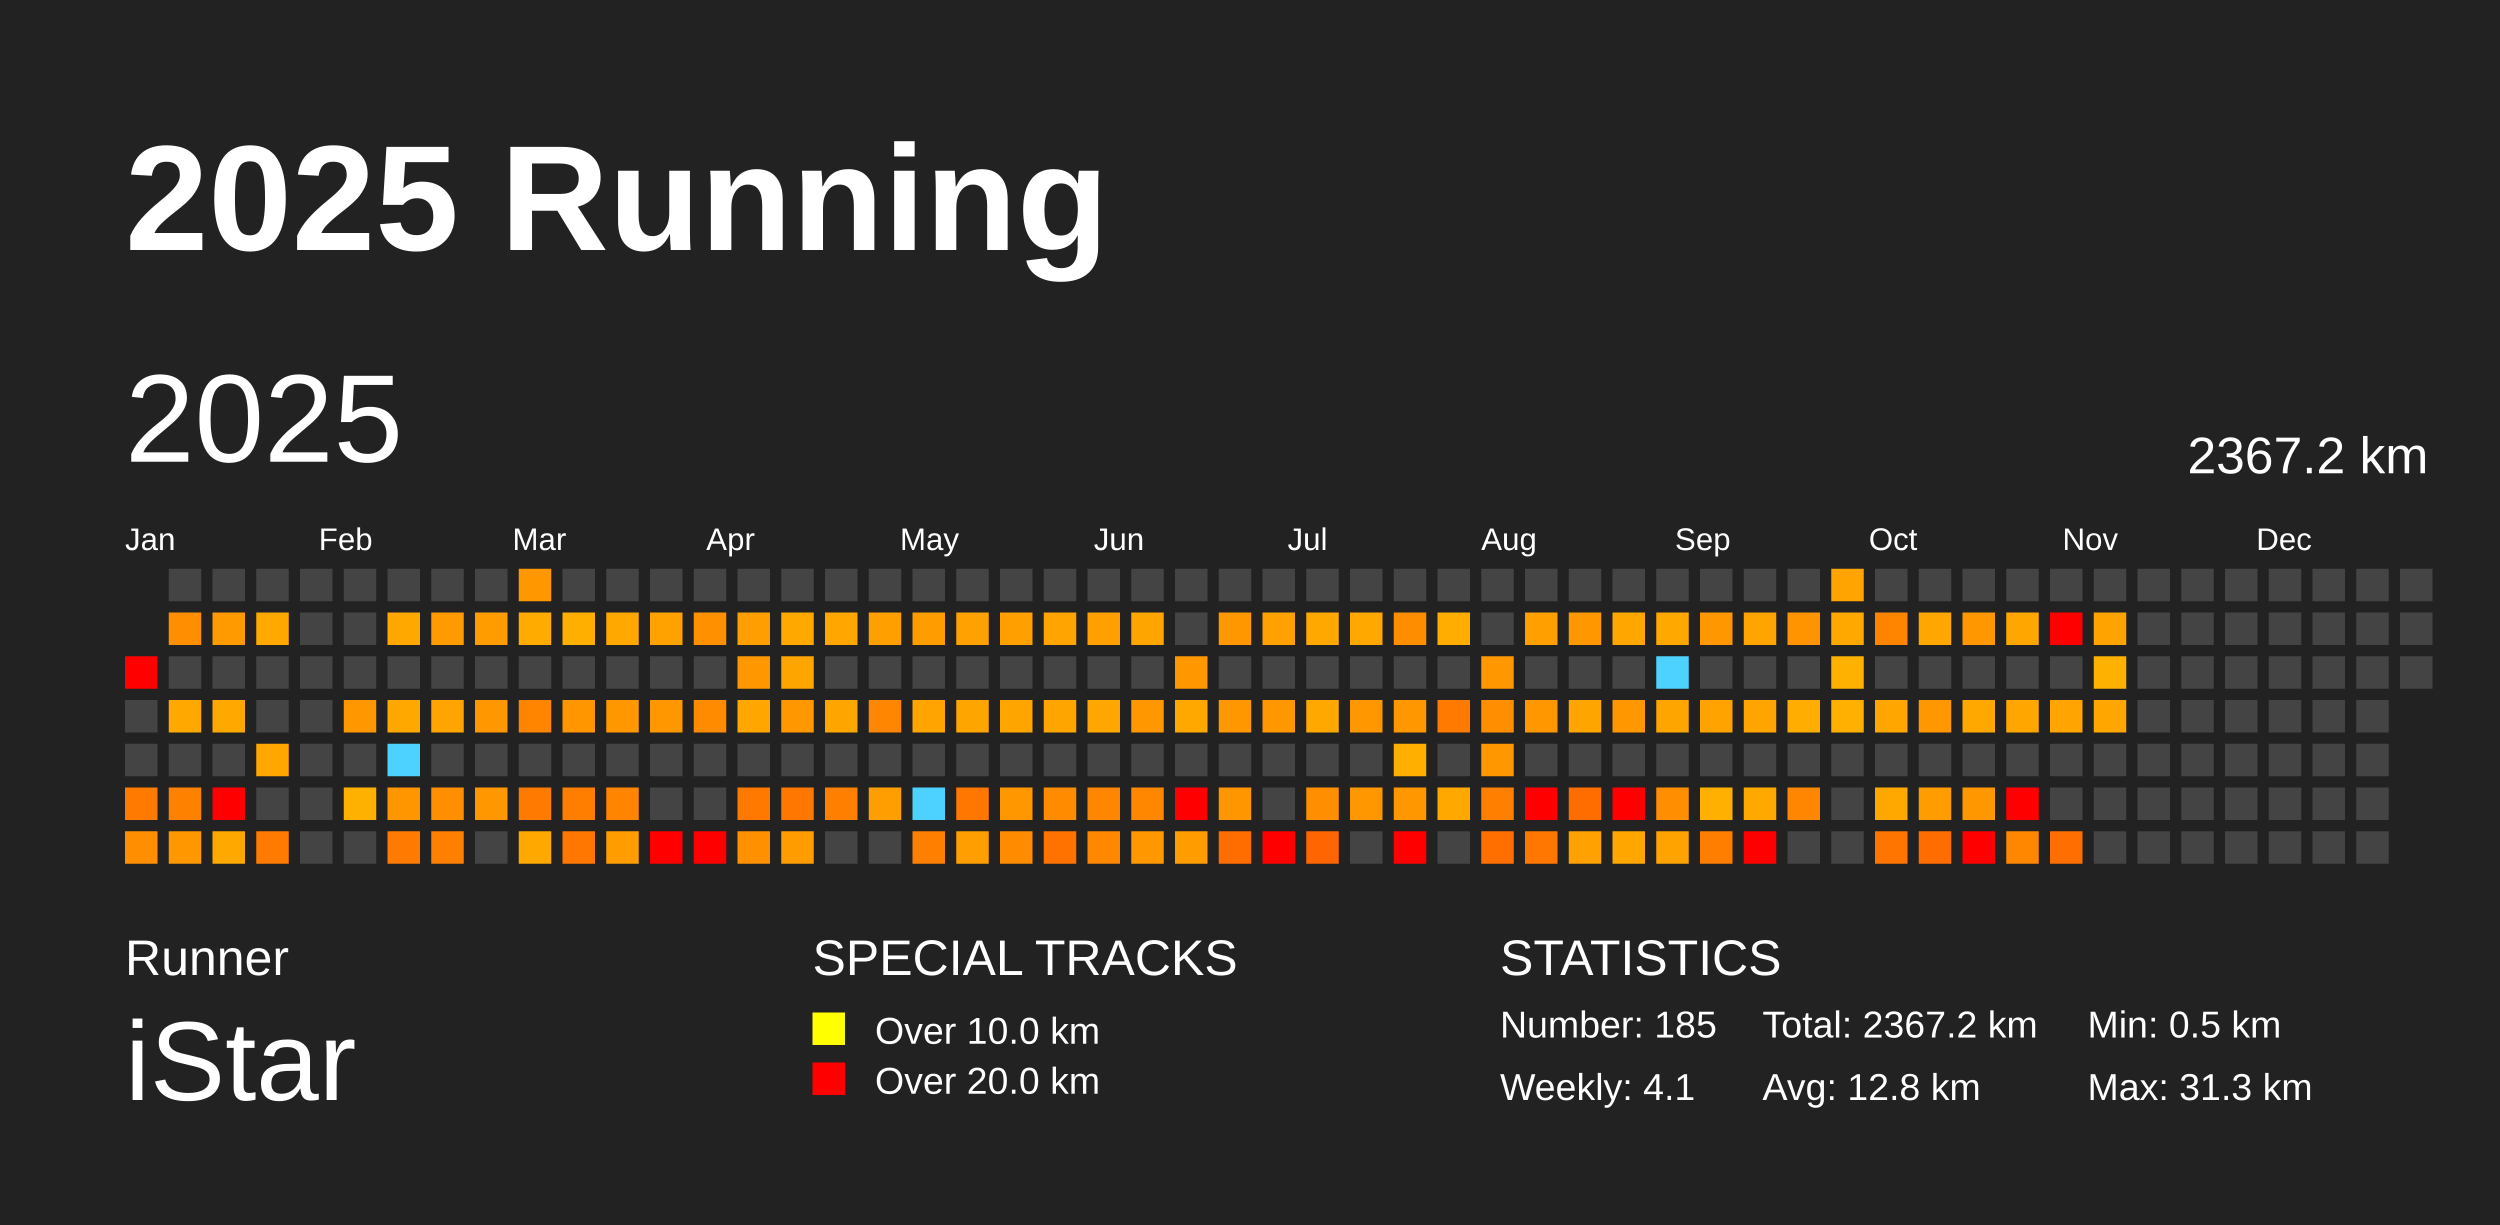
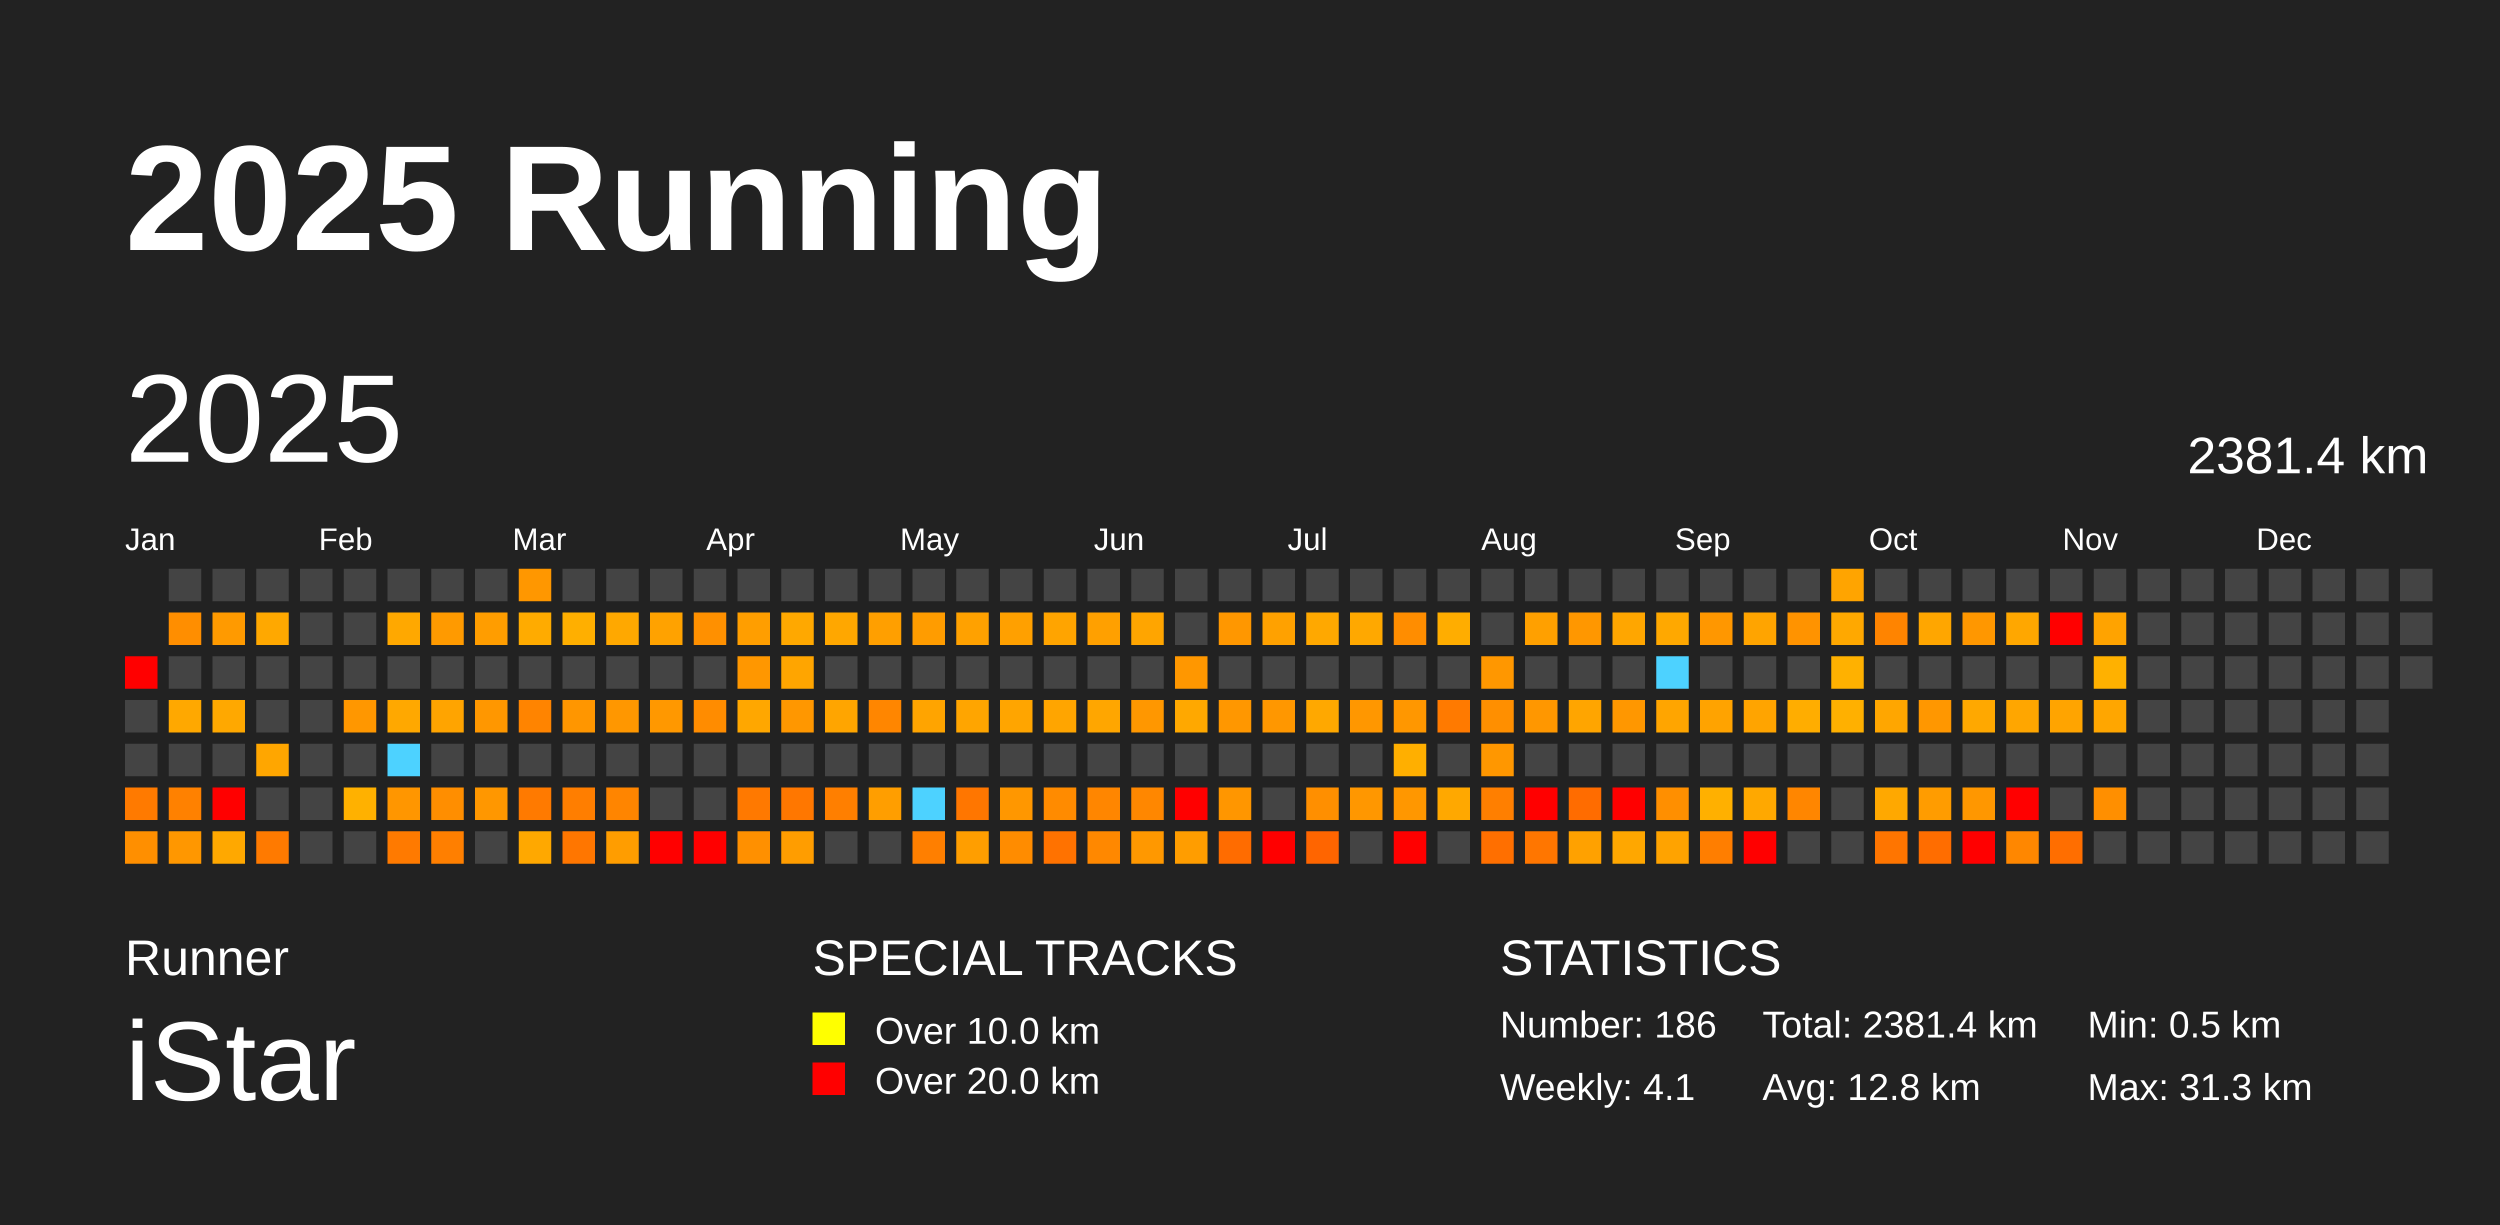
<svg xmlns="http://www.w3.org/2000/svg" baseProfile="full" height="98mm" version="1.1" viewBox="0,0,200,98" width="200mm">
  <defs />
  <rect fill="#222222" height="98" width="200" x="0" y="0" />
  <text fill="#FFFFFF" style="font-size:12px; font-family:Arial; font-weight:bold;" x="10" y="20">2025 Running</text>
  <text fill="#FFFFFF" style="font-size:4px; font-family:Arial" x="10" y="78">Runner</text>
  <text fill="#FFFFFF" style="font-size:9px; font-family:Arial" x="10" y="88">iStar</text>
  <text fill="#FFFFFF" style="font-size:4px; font-family:Arial" x="65" y="78">SPECIAL TRACKS</text>
  <rect fill="yellow" height="2.6" width="2.6" x="65" y="81" />
  <text fill="#FFFFFF" style="font-size:3px; font-family:Arial" x="70" y="83.5">Over 10.0 km</text>
  <rect fill="red" height="2.6" width="2.6" x="65" y="85" />
  <text fill="#FFFFFF" style="font-size:3px; font-family:Arial" x="70" y="87.5">Over 20.0 km</text>
  <text fill="#FFFFFF" style="font-size:4px; font-family:Arial" x="120" y="78">STATISTICS</text>
-   <text fill="#FFFFFF" style="font-size:3px; font-family:Arial" x="120" y="83">Number: 185</text>
+   <text fill="#FFFFFF" style="font-size:3px; font-family:Arial" x="120" y="83">Number: 186</text>
  <text fill="#FFFFFF" style="font-size:3px; font-family:Arial" x="120" y="88">Weekly: 4.1</text>
-   <text fill="#FFFFFF" style="font-size:3px; font-family:Arial" x="141" y="83">Total: 2367.2 km</text>
+   <text fill="#FFFFFF" style="font-size:3px; font-family:Arial" x="141" y="83">Total: 2381.4 km</text>
  <text fill="#FFFFFF" style="font-size:3px; font-family:Arial" x="141" y="88">Avg: 12.8 km</text>
  <text fill="#FFFFFF" style="font-size:3px; font-family:Arial" x="167" y="83">Min: 0.5 km</text>
  <text fill="#FFFFFF" style="font-size:3px; font-family:Arial" x="167" y="88">Max: 31.3 km</text>
  <text dominant-baseline="hanging" fill="#FFFFFF" style="font-size:10.0px; font-family:Arial;" x="10" y="30">2025</text>
-   <text dominant-baseline="hanging" fill="#FFFFFF" style="font-size:4.125px; font-family:Arial;" x="175" y="35">2367.2 km</text>
+   <text dominant-baseline="hanging" fill="#FFFFFF" style="font-size:4.125px; font-family:Arial;" x="175" y="35">2381.4 km</text>
  <text fill="#FFFFFF" style="font-size:2.5px; font-family:Arial" x="10.0" y="44">Jan</text>
  <text fill="#FFFFFF" style="font-size:2.5px; font-family:Arial" x="25.5" y="44">Feb</text>
  <text fill="#FFFFFF" style="font-size:2.5px; font-family:Arial" x="41.0" y="44">Mar</text>
  <text fill="#FFFFFF" style="font-size:2.5px; font-family:Arial" x="56.5" y="44">Apr</text>
  <text fill="#FFFFFF" style="font-size:2.5px; font-family:Arial" x="72.0" y="44">May</text>
  <text fill="#FFFFFF" style="font-size:2.5px; font-family:Arial" x="87.5" y="44">Jun</text>
  <text fill="#FFFFFF" style="font-size:2.5px; font-family:Arial" x="103.0" y="44">Jul</text>
  <text fill="#FFFFFF" style="font-size:2.5px; font-family:Arial" x="118.5" y="44">Aug</text>
  <text fill="#FFFFFF" style="font-size:2.5px; font-family:Arial" x="134.0" y="44">Sep</text>
  <text fill="#FFFFFF" style="font-size:2.5px; font-family:Arial" x="149.5" y="44">Oct</text>
  <text fill="#FFFFFF" style="font-size:2.5px; font-family:Arial" x="165.0" y="44">Nov</text>
  <text fill="#FFFFFF" style="font-size:2.5px; font-family:Arial" x="180.5" y="44">Dec</text>
  <rect fill="red" height="2.6" width="2.6" x="10.0" y="52.5" />
  <rect fill="#444444" height="2.6" width="2.6" x="10.0" y="56.0" />
  <rect fill="#444444" height="2.6" width="2.6" x="10.0" y="59.5" />
  <rect fill="#ff7a00" height="2.6" width="2.6" x="10.0" y="63.0" />
  <rect fill="#ff8f00" height="2.6" width="2.6" x="10.0" y="66.5" />
  <rect fill="#444444" height="2.6" width="2.6" x="13.5" y="45.5" />
  <rect fill="#ff8e00" height="2.6" width="2.6" x="13.5" y="49.0" />
  <rect fill="#444444" height="2.6" width="2.6" x="13.5" y="52.5" />
  <rect fill="#ffa800" height="2.6" width="2.6" x="13.5" y="56.0" />
  <rect fill="#444444" height="2.6" width="2.6" x="13.5" y="59.5" />
  <rect fill="#ff8100" height="2.6" width="2.6" x="13.5" y="63.0" />
  <rect fill="#ff9700" height="2.6" width="2.6" x="13.5" y="66.5" />
  <rect fill="#444444" height="2.6" width="2.6" x="17.0" y="45.5" />
  <rect fill="#ff9a00" height="2.6" width="2.6" x="17.0" y="49.0" />
  <rect fill="#444444" height="2.6" width="2.6" x="17.0" y="52.5" />
  <rect fill="#ffa800" height="2.6" width="2.6" x="17.0" y="56.0" />
  <rect fill="#444444" height="2.6" width="2.6" x="17.0" y="59.5" />
  <rect fill="red" height="2.6" width="2.6" x="17.0" y="63.0" />
  <rect fill="#ffa800" height="2.6" width="2.6" x="17.0" y="66.5" />
  <rect fill="#444444" height="2.6" width="2.6" x="20.5" y="45.5" />
  <rect fill="#ffa800" height="2.6" width="2.6" x="20.5" y="49.0" />
  <rect fill="#444444" height="2.6" width="2.6" x="20.5" y="52.5" />
  <rect fill="#444444" height="2.6" width="2.6" x="20.5" y="56.0" />
  <rect fill="#ffa600" height="2.6" width="2.6" x="20.5" y="59.5" />
  <rect fill="#444444" height="2.6" width="2.6" x="20.5" y="63.0" />
  <rect fill="#ff7a00" height="2.6" width="2.6" x="20.5" y="66.5" />
  <rect fill="#444444" height="2.6" width="2.6" x="24.0" y="45.5" />
  <rect fill="#444444" height="2.6" width="2.6" x="24.0" y="49.0" />
  <rect fill="#444444" height="2.6" width="2.6" x="24.0" y="52.5" />
  <rect fill="#444444" height="2.6" width="2.6" x="24.0" y="56.0" />
  <rect fill="#444444" height="2.6" width="2.6" x="24.0" y="59.5" />
  <rect fill="#444444" height="2.6" width="2.6" x="24.0" y="63.0" />
  <rect fill="#444444" height="2.6" width="2.6" x="24.0" y="66.5" />
  <rect fill="#444444" height="2.6" width="2.6" x="27.5" y="45.5" />
  <rect fill="#444444" height="2.6" width="2.6" x="27.5" y="49.0" />
  <rect fill="#444444" height="2.6" width="2.6" x="27.5" y="52.5" />
  <rect fill="#ff9700" height="2.6" width="2.6" x="27.5" y="56.0" />
  <rect fill="#444444" height="2.6" width="2.6" x="27.5" y="59.5" />
  <rect fill="#ffb100" height="2.6" width="2.6" x="27.5" y="63.0" />
  <rect fill="#444444" height="2.6" width="2.6" x="27.5" y="66.5" />
  <rect fill="#444444" height="2.6" width="2.6" x="31.0" y="45.5" />
  <rect fill="#ffa800" height="2.6" width="2.6" x="31.0" y="49.0" />
  <rect fill="#444444" height="2.6" width="2.6" x="31.0" y="52.5" />
  <rect fill="#ffa800" height="2.6" width="2.6" x="31.0" y="56.0" />
  <rect fill="#4dd2ff" height="2.6" width="2.6" x="31.0" y="59.5" />
  <rect fill="#ff9600" height="2.6" width="2.6" x="31.0" y="63.0" />
  <rect fill="#ff7a00" height="2.6" width="2.6" x="31.0" y="66.5" />
  <rect fill="#444444" height="2.6" width="2.6" x="34.5" y="45.5" />
  <rect fill="#ff9a00" height="2.6" width="2.6" x="34.5" y="49.0" />
  <rect fill="#444444" height="2.6" width="2.6" x="34.5" y="52.5" />
  <rect fill="#ffa400" height="2.6" width="2.6" x="34.5" y="56.0" />
  <rect fill="#444444" height="2.6" width="2.6" x="34.5" y="59.5" />
  <rect fill="#ff8e00" height="2.6" width="2.6" x="34.5" y="63.0" />
  <rect fill="#ff7f00" height="2.6" width="2.6" x="34.5" y="66.5" />
  <rect fill="#444444" height="2.6" width="2.6" x="38.0" y="45.5" />
  <rect fill="#ff9d00" height="2.6" width="2.6" x="38.0" y="49.0" />
  <rect fill="#444444" height="2.6" width="2.6" x="38.0" y="52.5" />
  <rect fill="#ff9700" height="2.6" width="2.6" x="38.0" y="56.0" />
  <rect fill="#444444" height="2.6" width="2.6" x="38.0" y="59.5" />
  <rect fill="#ff9700" height="2.6" width="2.6" x="38.0" y="63.0" />
  <rect fill="#444444" height="2.6" width="2.6" x="38.0" y="66.5" />
  <rect fill="#ff9700" height="2.6" width="2.6" x="41.5" y="45.5" />
  <rect fill="#ffab00" height="2.6" width="2.6" x="41.5" y="49.0" />
  <rect fill="#444444" height="2.6" width="2.6" x="41.5" y="52.5" />
  <rect fill="#ff8400" height="2.6" width="2.6" x="41.5" y="56.0" />
  <rect fill="#444444" height="2.6" width="2.6" x="41.5" y="59.5" />
  <rect fill="#ff7a00" height="2.6" width="2.6" x="41.5" y="63.0" />
  <rect fill="#ffa800" height="2.6" width="2.6" x="41.5" y="66.5" />
  <rect fill="#444444" height="2.6" width="2.6" x="45.0" y="45.5" />
  <rect fill="#ffaf00" height="2.6" width="2.6" x="45.0" y="49.0" />
  <rect fill="#444444" height="2.6" width="2.6" x="45.0" y="52.5" />
  <rect fill="#ff9600" height="2.6" width="2.6" x="45.0" y="56.0" />
  <rect fill="#444444" height="2.6" width="2.6" x="45.0" y="59.5" />
  <rect fill="#ff7e00" height="2.6" width="2.6" x="45.0" y="63.0" />
  <rect fill="#ff7600" height="2.6" width="2.6" x="45.0" y="66.5" />
  <rect fill="#444444" height="2.6" width="2.6" x="48.5" y="45.5" />
  <rect fill="#ffa800" height="2.6" width="2.6" x="48.5" y="49.0" />
  <rect fill="#444444" height="2.6" width="2.6" x="48.5" y="52.5" />
  <rect fill="#ff9700" height="2.6" width="2.6" x="48.5" y="56.0" />
  <rect fill="#444444" height="2.6" width="2.6" x="48.5" y="59.5" />
  <rect fill="#ff8500" height="2.6" width="2.6" x="48.5" y="63.0" />
  <rect fill="#ff9d00" height="2.6" width="2.6" x="48.5" y="66.5" />
  <rect fill="#444444" height="2.6" width="2.6" x="52.0" y="45.5" />
  <rect fill="#ffa200" height="2.6" width="2.6" x="52.0" y="49.0" />
  <rect fill="#444444" height="2.6" width="2.6" x="52.0" y="52.5" />
  <rect fill="#ff9800" height="2.6" width="2.6" x="52.0" y="56.0" />
  <rect fill="#444444" height="2.6" width="2.6" x="52.0" y="59.5" />
  <rect fill="#444444" height="2.6" width="2.6" x="52.0" y="63.0" />
  <rect fill="red" height="2.6" width="2.6" x="52.0" y="66.5" />
  <rect fill="#444444" height="2.6" width="2.6" x="55.5" y="45.5" />
  <rect fill="#ff9000" height="2.6" width="2.6" x="55.5" y="49.0" />
  <rect fill="#444444" height="2.6" width="2.6" x="55.5" y="52.5" />
  <rect fill="#ff8c00" height="2.6" width="2.6" x="55.5" y="56.0" />
  <rect fill="#444444" height="2.6" width="2.6" x="55.5" y="59.5" />
  <rect fill="#444444" height="2.6" width="2.6" x="55.5" y="63.0" />
  <rect fill="red" height="2.6" width="2.6" x="55.5" y="66.5" />
  <rect fill="#444444" height="2.6" width="2.6" x="59.0" y="45.5" />
  <rect fill="#ff9e00" height="2.6" width="2.6" x="59.0" y="49.0" />
  <rect fill="#ff9700" height="2.6" width="2.6" x="59.0" y="52.5" />
  <rect fill="#ffa700" height="2.6" width="2.6" x="59.0" y="56.0" />
  <rect fill="#444444" height="2.6" width="2.6" x="59.0" y="59.5" />
  <rect fill="#ff7900" height="2.6" width="2.6" x="59.0" y="63.0" />
  <rect fill="#ff9000" height="2.6" width="2.6" x="59.0" y="66.5" />
  <rect fill="#444444" height="2.6" width="2.6" x="62.5" y="45.5" />
  <rect fill="#ffa800" height="2.6" width="2.6" x="62.5" y="49.0" />
  <rect fill="#ffa500" height="2.6" width="2.6" x="62.5" y="52.5" />
  <rect fill="#ff9700" height="2.6" width="2.6" x="62.5" y="56.0" />
  <rect fill="#444444" height="2.6" width="2.6" x="62.5" y="59.5" />
  <rect fill="#ff7700" height="2.6" width="2.6" x="62.5" y="63.0" />
  <rect fill="#ff9d00" height="2.6" width="2.6" x="62.5" y="66.5" />
  <rect fill="#444444" height="2.6" width="2.6" x="66.0" y="45.5" />
  <rect fill="#ffa700" height="2.6" width="2.6" x="66.0" y="49.0" />
  <rect fill="#444444" height="2.6" width="2.6" x="66.0" y="52.5" />
  <rect fill="#ffa500" height="2.6" width="2.6" x="66.0" y="56.0" />
  <rect fill="#444444" height="2.6" width="2.6" x="66.0" y="59.5" />
  <rect fill="#ff7f00" height="2.6" width="2.6" x="66.0" y="63.0" />
  <rect fill="#444444" height="2.6" width="2.6" x="66.0" y="66.5" />
  <rect fill="#444444" height="2.6" width="2.6" x="69.5" y="45.5" />
  <rect fill="#ff9f00" height="2.6" width="2.6" x="69.5" y="49.0" />
  <rect fill="#444444" height="2.6" width="2.6" x="69.5" y="52.5" />
  <rect fill="#ff8600" height="2.6" width="2.6" x="69.5" y="56.0" />
  <rect fill="#444444" height="2.6" width="2.6" x="69.5" y="59.5" />
  <rect fill="#ff9e00" height="2.6" width="2.6" x="69.5" y="63.0" />
  <rect fill="#444444" height="2.6" width="2.6" x="69.5" y="66.5" />
  <rect fill="#444444" height="2.6" width="2.6" x="73.0" y="45.5" />
  <rect fill="#ff9c00" height="2.6" width="2.6" x="73.0" y="49.0" />
  <rect fill="#444444" height="2.6" width="2.6" x="73.0" y="52.5" />
  <rect fill="#ffa400" height="2.6" width="2.6" x="73.0" y="56.0" />
  <rect fill="#444444" height="2.6" width="2.6" x="73.0" y="59.5" />
  <rect fill="#4dd2ff" height="2.6" width="2.6" x="73.0" y="63.0" />
  <rect fill="#ff7f00" height="2.6" width="2.6" x="73.0" y="66.5" />
  <rect fill="#444444" height="2.6" width="2.6" x="76.5" y="45.5" />
  <rect fill="#ffa100" height="2.6" width="2.6" x="76.5" y="49.0" />
  <rect fill="#444444" height="2.6" width="2.6" x="76.5" y="52.5" />
  <rect fill="#ffa500" height="2.6" width="2.6" x="76.5" y="56.0" />
  <rect fill="#444444" height="2.6" width="2.6" x="76.5" y="59.5" />
  <rect fill="#ff7600" height="2.6" width="2.6" x="76.5" y="63.0" />
  <rect fill="#ff9e00" height="2.6" width="2.6" x="76.5" y="66.5" />
  <rect fill="#444444" height="2.6" width="2.6" x="80.0" y="45.5" />
  <rect fill="#ffa000" height="2.6" width="2.6" x="80.0" y="49.0" />
  <rect fill="#444444" height="2.6" width="2.6" x="80.0" y="52.5" />
  <rect fill="#ffa500" height="2.6" width="2.6" x="80.0" y="56.0" />
  <rect fill="#444444" height="2.6" width="2.6" x="80.0" y="59.5" />
  <rect fill="#ff9700" height="2.6" width="2.6" x="80.0" y="63.0" />
  <rect fill="#ff8c00" height="2.6" width="2.6" x="80.0" y="66.5" />
  <rect fill="#444444" height="2.6" width="2.6" x="83.5" y="45.5" />
  <rect fill="#ffa400" height="2.6" width="2.6" x="83.5" y="49.0" />
  <rect fill="#444444" height="2.6" width="2.6" x="83.5" y="52.5" />
  <rect fill="#ffa500" height="2.6" width="2.6" x="83.5" y="56.0" />
  <rect fill="#444444" height="2.6" width="2.6" x="83.5" y="59.5" />
  <rect fill="#ff8b00" height="2.6" width="2.6" x="83.5" y="63.0" />
  <rect fill="#ff7200" height="2.6" width="2.6" x="83.5" y="66.5" />
  <rect fill="#444444" height="2.6" width="2.6" x="87.0" y="45.5" />
  <rect fill="#ffa000" height="2.6" width="2.6" x="87.0" y="49.0" />
  <rect fill="#444444" height="2.6" width="2.6" x="87.0" y="52.5" />
  <rect fill="#ffa600" height="2.6" width="2.6" x="87.0" y="56.0" />
  <rect fill="#444444" height="2.6" width="2.6" x="87.0" y="59.5" />
  <rect fill="#ff8600" height="2.6" width="2.6" x="87.0" y="63.0" />
  <rect fill="#ff8800" height="2.6" width="2.6" x="87.0" y="66.5" />
  <rect fill="#444444" height="2.6" width="2.6" x="90.5" y="45.5" />
  <rect fill="#ffa500" height="2.6" width="2.6" x="90.5" y="49.0" />
  <rect fill="#444444" height="2.6" width="2.6" x="90.5" y="52.5" />
  <rect fill="#ff9700" height="2.6" width="2.6" x="90.5" y="56.0" />
  <rect fill="#444444" height="2.6" width="2.6" x="90.5" y="59.5" />
  <rect fill="#ff8700" height="2.6" width="2.6" x="90.5" y="63.0" />
  <rect fill="#ff9800" height="2.6" width="2.6" x="90.5" y="66.5" />
  <rect fill="#444444" height="2.6" width="2.6" x="94.0" y="45.5" />
  <rect fill="#444444" height="2.6" width="2.6" x="94.0" y="49.0" />
  <rect fill="#ff9700" height="2.6" width="2.6" x="94.0" y="52.5" />
  <rect fill="#ffa800" height="2.6" width="2.6" x="94.0" y="56.0" />
  <rect fill="#444444" height="2.6" width="2.6" x="94.0" y="59.5" />
  <rect fill="red" height="2.6" width="2.6" x="94.0" y="63.0" />
  <rect fill="#ff9d00" height="2.6" width="2.6" x="94.0" y="66.5" />
  <rect fill="#444444" height="2.6" width="2.6" x="97.5" y="45.5" />
  <rect fill="#ff9700" height="2.6" width="2.6" x="97.5" y="49.0" />
  <rect fill="#444444" height="2.6" width="2.6" x="97.5" y="52.5" />
  <rect fill="#ff9700" height="2.6" width="2.6" x="97.5" y="56.0" />
  <rect fill="#444444" height="2.6" width="2.6" x="97.5" y="59.5" />
  <rect fill="#ff9600" height="2.6" width="2.6" x="97.5" y="63.0" />
  <rect fill="#ff6c00" height="2.6" width="2.6" x="97.5" y="66.5" />
  <rect fill="#444444" height="2.6" width="2.6" x="101.0" y="45.5" />
  <rect fill="#ffa100" height="2.6" width="2.6" x="101.0" y="49.0" />
  <rect fill="#444444" height="2.6" width="2.6" x="101.0" y="52.5" />
  <rect fill="#ff9700" height="2.6" width="2.6" x="101.0" y="56.0" />
  <rect fill="#444444" height="2.6" width="2.6" x="101.0" y="59.5" />
  <rect fill="#444444" height="2.6" width="2.6" x="101.0" y="63.0" />
  <rect fill="red" height="2.6" width="2.6" x="101.0" y="66.5" />
  <rect fill="#444444" height="2.6" width="2.6" x="104.5" y="45.5" />
  <rect fill="#ffa800" height="2.6" width="2.6" x="104.5" y="49.0" />
  <rect fill="#444444" height="2.6" width="2.6" x="104.5" y="52.5" />
  <rect fill="#ffa800" height="2.6" width="2.6" x="104.5" y="56.0" />
  <rect fill="#444444" height="2.6" width="2.6" x="104.5" y="59.5" />
  <rect fill="#ff8f00" height="2.6" width="2.6" x="104.5" y="63.0" />
  <rect fill="#ff6500" height="2.6" width="2.6" x="104.5" y="66.5" />
  <rect fill="#444444" height="2.6" width="2.6" x="108.0" y="45.5" />
  <rect fill="#ffa800" height="2.6" width="2.6" x="108.0" y="49.0" />
  <rect fill="#444444" height="2.6" width="2.6" x="108.0" y="52.5" />
  <rect fill="#ff9700" height="2.6" width="2.6" x="108.0" y="56.0" />
  <rect fill="#444444" height="2.6" width="2.6" x="108.0" y="59.5" />
  <rect fill="#ff9700" height="2.6" width="2.6" x="108.0" y="63.0" />
  <rect fill="#444444" height="2.6" width="2.6" x="108.0" y="66.5" />
  <rect fill="#444444" height="2.6" width="2.6" x="111.5" y="45.5" />
  <rect fill="#ff8d00" height="2.6" width="2.6" x="111.5" y="49.0" />
  <rect fill="#444444" height="2.6" width="2.6" x="111.5" y="52.5" />
  <rect fill="#ff9700" height="2.6" width="2.6" x="111.5" y="56.0" />
  <rect fill="#ffaf00" height="2.6" width="2.6" x="111.5" y="59.5" />
  <rect fill="#ff9700" height="2.6" width="2.6" x="111.5" y="63.0" />
  <rect fill="red" height="2.6" width="2.6" x="111.5" y="66.5" />
  <rect fill="#444444" height="2.6" width="2.6" x="115.0" y="45.5" />
  <rect fill="#ffad00" height="2.6" width="2.6" x="115.0" y="49.0" />
  <rect fill="#444444" height="2.6" width="2.6" x="115.0" y="52.5" />
  <rect fill="#ff7a00" height="2.6" width="2.6" x="115.0" y="56.0" />
  <rect fill="#444444" height="2.6" width="2.6" x="115.0" y="59.5" />
  <rect fill="#ffa800" height="2.6" width="2.6" x="115.0" y="63.0" />
  <rect fill="#444444" height="2.6" width="2.6" x="115.0" y="66.5" />
  <rect fill="#444444" height="2.6" width="2.6" x="118.5" y="45.5" />
  <rect fill="#444444" height="2.6" width="2.6" x="118.5" y="49.0" />
  <rect fill="#ff9700" height="2.6" width="2.6" x="118.5" y="52.5" />
  <rect fill="#ff8f00" height="2.6" width="2.6" x="118.5" y="56.0" />
  <rect fill="#ff9700" height="2.6" width="2.6" x="118.5" y="59.5" />
  <rect fill="#ff7f00" height="2.6" width="2.6" x="118.5" y="63.0" />
  <rect fill="#ff6f00" height="2.6" width="2.6" x="118.5" y="66.5" />
  <rect fill="#444444" height="2.6" width="2.6" x="122.0" y="45.5" />
  <rect fill="#ffa000" height="2.6" width="2.6" x="122.0" y="49.0" />
  <rect fill="#444444" height="2.6" width="2.6" x="122.0" y="52.5" />
  <rect fill="#ff9700" height="2.6" width="2.6" x="122.0" y="56.0" />
  <rect fill="#444444" height="2.6" width="2.6" x="122.0" y="59.5" />
  <rect fill="red" height="2.6" width="2.6" x="122.0" y="63.0" />
  <rect fill="#ff7600" height="2.6" width="2.6" x="122.0" y="66.5" />
  <rect fill="#444444" height="2.6" width="2.6" x="125.5" y="45.5" />
  <rect fill="#ff9700" height="2.6" width="2.6" x="125.5" y="49.0" />
  <rect fill="#444444" height="2.6" width="2.6" x="125.5" y="52.5" />
  <rect fill="#ffa500" height="2.6" width="2.6" x="125.5" y="56.0" />
  <rect fill="#444444" height="2.6" width="2.6" x="125.5" y="59.5" />
  <rect fill="#ff6c00" height="2.6" width="2.6" x="125.5" y="63.0" />
  <rect fill="#ffa100" height="2.6" width="2.6" x="125.5" y="66.5" />
  <rect fill="#444444" height="2.6" width="2.6" x="129.0" y="45.5" />
  <rect fill="#ffa600" height="2.6" width="2.6" x="129.0" y="49.0" />
  <rect fill="#444444" height="2.6" width="2.6" x="129.0" y="52.5" />
  <rect fill="#ff9700" height="2.6" width="2.6" x="129.0" y="56.0" />
  <rect fill="#444444" height="2.6" width="2.6" x="129.0" y="59.5" />
  <rect fill="red" height="2.6" width="2.6" x="129.0" y="63.0" />
  <rect fill="#ffa700" height="2.6" width="2.6" x="129.0" y="66.5" />
  <rect fill="#444444" height="2.6" width="2.6" x="132.5" y="45.5" />
  <rect fill="#ffa800" height="2.6" width="2.6" x="132.5" y="49.0" />
  <rect fill="#4dd2ff" height="2.6" width="2.6" x="132.5" y="52.5" />
  <rect fill="#ffa500" height="2.6" width="2.6" x="132.5" y="56.0" />
  <rect fill="#444444" height="2.6" width="2.6" x="132.5" y="59.5" />
  <rect fill="#ff8f00" height="2.6" width="2.6" x="132.5" y="63.0" />
  <rect fill="#ffa300" height="2.6" width="2.6" x="132.5" y="66.5" />
  <rect fill="#444444" height="2.6" width="2.6" x="136.0" y="45.5" />
  <rect fill="#ff9700" height="2.6" width="2.6" x="136.0" y="49.0" />
  <rect fill="#444444" height="2.6" width="2.6" x="136.0" y="52.5" />
  <rect fill="#ffa300" height="2.6" width="2.6" x="136.0" y="56.0" />
  <rect fill="#444444" height="2.6" width="2.6" x="136.0" y="59.5" />
  <rect fill="#ffb000" height="2.6" width="2.6" x="136.0" y="63.0" />
  <rect fill="#ff7e00" height="2.6" width="2.6" x="136.0" y="66.5" />
  <rect fill="#444444" height="2.6" width="2.6" x="139.5" y="45.5" />
  <rect fill="#ffa400" height="2.6" width="2.6" x="139.5" y="49.0" />
  <rect fill="#444444" height="2.6" width="2.6" x="139.5" y="52.5" />
  <rect fill="#ffa400" height="2.6" width="2.6" x="139.5" y="56.0" />
  <rect fill="#444444" height="2.6" width="2.6" x="139.5" y="59.5" />
  <rect fill="#ffa800" height="2.6" width="2.6" x="139.5" y="63.0" />
  <rect fill="red" height="2.6" width="2.6" x="139.5" y="66.5" />
  <rect fill="#444444" height="2.6" width="2.6" x="143.0" y="45.5" />
  <rect fill="#ff9300" height="2.6" width="2.6" x="143.0" y="49.0" />
  <rect fill="#444444" height="2.6" width="2.6" x="143.0" y="52.5" />
  <rect fill="#ffad00" height="2.6" width="2.6" x="143.0" y="56.0" />
  <rect fill="#444444" height="2.6" width="2.6" x="143.0" y="59.5" />
  <rect fill="#ff8600" height="2.6" width="2.6" x="143.0" y="63.0" />
  <rect fill="#444444" height="2.6" width="2.6" x="143.0" y="66.5" />
  <rect fill="#ffa400" height="2.6" width="2.6" x="146.5" y="45.5" />
  <rect fill="#ffa800" height="2.6" width="2.6" x="146.5" y="49.0" />
  <rect fill="#ffb100" height="2.6" width="2.6" x="146.5" y="52.5" />
  <rect fill="#ffb000" height="2.6" width="2.6" x="146.5" y="56.0" />
  <rect fill="#444444" height="2.6" width="2.6" x="146.5" y="59.5" />
  <rect fill="#444444" height="2.6" width="2.6" x="146.5" y="63.0" />
  <rect fill="#444444" height="2.6" width="2.6" x="146.5" y="66.5" />
  <rect fill="#444444" height="2.6" width="2.6" x="150.0" y="45.5" />
  <rect fill="#ff8400" height="2.6" width="2.6" x="150.0" y="49.0" />
  <rect fill="#444444" height="2.6" width="2.6" x="150.0" y="52.5" />
  <rect fill="#ffa600" height="2.6" width="2.6" x="150.0" y="56.0" />
  <rect fill="#444444" height="2.6" width="2.6" x="150.0" y="59.5" />
  <rect fill="#ffa800" height="2.6" width="2.6" x="150.0" y="63.0" />
  <rect fill="#ff7500" height="2.6" width="2.6" x="150.0" y="66.5" />
  <rect fill="#444444" height="2.6" width="2.6" x="153.5" y="45.5" />
  <rect fill="#ffa600" height="2.6" width="2.6" x="153.5" y="49.0" />
  <rect fill="#444444" height="2.6" width="2.6" x="153.5" y="52.5" />
  <rect fill="#ff9700" height="2.6" width="2.6" x="153.5" y="56.0" />
  <rect fill="#444444" height="2.6" width="2.6" x="153.5" y="59.5" />
  <rect fill="#ff9c00" height="2.6" width="2.6" x="153.5" y="63.0" />
  <rect fill="#ff6d00" height="2.6" width="2.6" x="153.5" y="66.5" />
  <rect fill="#444444" height="2.6" width="2.6" x="157.0" y="45.5" />
  <rect fill="#ff9700" height="2.6" width="2.6" x="157.0" y="49.0" />
  <rect fill="#444444" height="2.6" width="2.6" x="157.0" y="52.5" />
  <rect fill="#ffa800" height="2.6" width="2.6" x="157.0" y="56.0" />
  <rect fill="#444444" height="2.6" width="2.6" x="157.0" y="59.5" />
  <rect fill="#ff9700" height="2.6" width="2.6" x="157.0" y="63.0" />
  <rect fill="red" height="2.6" width="2.6" x="157.0" y="66.5" />
  <rect fill="#444444" height="2.6" width="2.6" x="160.5" y="45.5" />
  <rect fill="#ffa700" height="2.6" width="2.6" x="160.5" y="49.0" />
  <rect fill="#444444" height="2.6" width="2.6" x="160.5" y="52.5" />
  <rect fill="#ffa600" height="2.6" width="2.6" x="160.5" y="56.0" />
  <rect fill="#444444" height="2.6" width="2.6" x="160.5" y="59.5" />
  <rect fill="red" height="2.6" width="2.6" x="160.5" y="63.0" />
  <rect fill="#ff8700" height="2.6" width="2.6" x="160.5" y="66.5" />
  <rect fill="#444444" height="2.6" width="2.6" x="164.0" y="45.5" />
  <rect fill="red" height="2.6" width="2.6" x="164.0" y="49.0" />
  <rect fill="#444444" height="2.6" width="2.6" x="164.0" y="52.5" />
  <rect fill="#ffa400" height="2.6" width="2.6" x="164.0" y="56.0" />
  <rect fill="#444444" height="2.6" width="2.6" x="164.0" y="59.5" />
  <rect fill="#444444" height="2.6" width="2.6" x="164.0" y="63.0" />
  <rect fill="#ff6e00" height="2.6" width="2.6" x="164.0" y="66.5" />
  <rect fill="#444444" height="2.6" width="2.6" x="167.5" y="45.5" />
  <rect fill="#ffa300" height="2.6" width="2.6" x="167.5" y="49.0" />
  <rect fill="#ffb100" height="2.6" width="2.6" x="167.5" y="52.5" />
  <rect fill="#ffa600" height="2.6" width="2.6" x="167.5" y="56.0" />
  <rect fill="#444444" height="2.6" width="2.6" x="167.5" y="59.5" />
-   <rect fill="#444444" height="2.6" width="2.6" x="167.5" y="63.0" />
+   <rect fill="#ff8f00" height="2.6" width="2.6" x="167.5" y="63.0" />
  <rect fill="#444444" height="2.6" width="2.6" x="167.5" y="66.5" />
  <rect fill="#444444" height="2.6" width="2.6" x="171.0" y="45.5" />
  <rect fill="#444444" height="2.6" width="2.6" x="171.0" y="49.0" />
  <rect fill="#444444" height="2.6" width="2.6" x="171.0" y="52.5" />
  <rect fill="#444444" height="2.6" width="2.6" x="171.0" y="56.0" />
  <rect fill="#444444" height="2.6" width="2.6" x="171.0" y="59.5" />
  <rect fill="#444444" height="2.6" width="2.6" x="171.0" y="63.0" />
  <rect fill="#444444" height="2.6" width="2.6" x="171.0" y="66.5" />
  <rect fill="#444444" height="2.6" width="2.6" x="174.5" y="45.5" />
  <rect fill="#444444" height="2.6" width="2.6" x="174.5" y="49.0" />
  <rect fill="#444444" height="2.6" width="2.6" x="174.5" y="52.5" />
  <rect fill="#444444" height="2.6" width="2.6" x="174.5" y="56.0" />
  <rect fill="#444444" height="2.6" width="2.6" x="174.5" y="59.5" />
  <rect fill="#444444" height="2.6" width="2.6" x="174.5" y="63.0" />
  <rect fill="#444444" height="2.6" width="2.6" x="174.5" y="66.5" />
  <rect fill="#444444" height="2.6" width="2.6" x="178.0" y="45.5" />
  <rect fill="#444444" height="2.6" width="2.6" x="178.0" y="49.0" />
  <rect fill="#444444" height="2.6" width="2.6" x="178.0" y="52.5" />
  <rect fill="#444444" height="2.6" width="2.6" x="178.0" y="56.0" />
  <rect fill="#444444" height="2.6" width="2.6" x="178.0" y="59.5" />
  <rect fill="#444444" height="2.6" width="2.6" x="178.0" y="63.0" />
  <rect fill="#444444" height="2.6" width="2.6" x="178.0" y="66.5" />
  <rect fill="#444444" height="2.6" width="2.6" x="181.5" y="45.5" />
  <rect fill="#444444" height="2.6" width="2.6" x="181.5" y="49.0" />
  <rect fill="#444444" height="2.6" width="2.6" x="181.5" y="52.5" />
  <rect fill="#444444" height="2.6" width="2.6" x="181.5" y="56.0" />
  <rect fill="#444444" height="2.6" width="2.6" x="181.5" y="59.5" />
  <rect fill="#444444" height="2.6" width="2.6" x="181.5" y="63.0" />
  <rect fill="#444444" height="2.6" width="2.6" x="181.5" y="66.5" />
  <rect fill="#444444" height="2.6" width="2.6" x="185.0" y="45.5" />
  <rect fill="#444444" height="2.6" width="2.6" x="185.0" y="49.0" />
  <rect fill="#444444" height="2.6" width="2.6" x="185.0" y="52.5" />
  <rect fill="#444444" height="2.6" width="2.6" x="185.0" y="56.0" />
  <rect fill="#444444" height="2.6" width="2.6" x="185.0" y="59.5" />
  <rect fill="#444444" height="2.6" width="2.6" x="185.0" y="63.0" />
  <rect fill="#444444" height="2.6" width="2.6" x="185.0" y="66.5" />
  <rect fill="#444444" height="2.6" width="2.6" x="188.5" y="45.5" />
  <rect fill="#444444" height="2.6" width="2.6" x="188.5" y="49.0" />
  <rect fill="#444444" height="2.6" width="2.6" x="188.5" y="52.5" />
  <rect fill="#444444" height="2.6" width="2.6" x="188.5" y="56.0" />
  <rect fill="#444444" height="2.6" width="2.6" x="188.5" y="59.5" />
  <rect fill="#444444" height="2.6" width="2.6" x="188.5" y="63.0" />
  <rect fill="#444444" height="2.6" width="2.6" x="188.5" y="66.5" />
  <rect fill="#444444" height="2.6" width="2.6" x="192.0" y="45.5" />
  <rect fill="#444444" height="2.6" width="2.6" x="192.0" y="49.0" />
  <rect fill="#444444" height="2.6" width="2.6" x="192.0" y="52.5" />
</svg>
